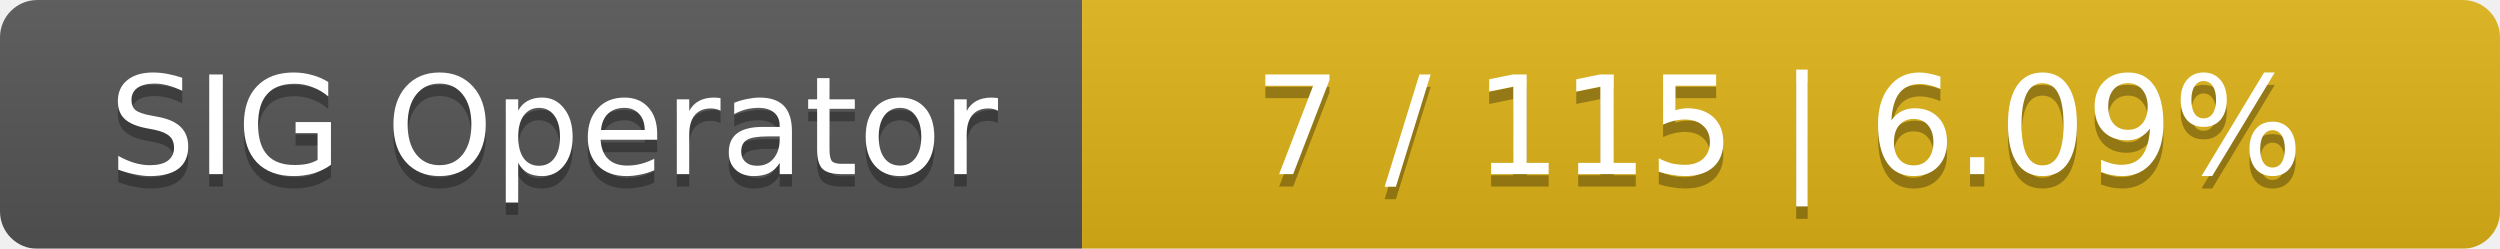
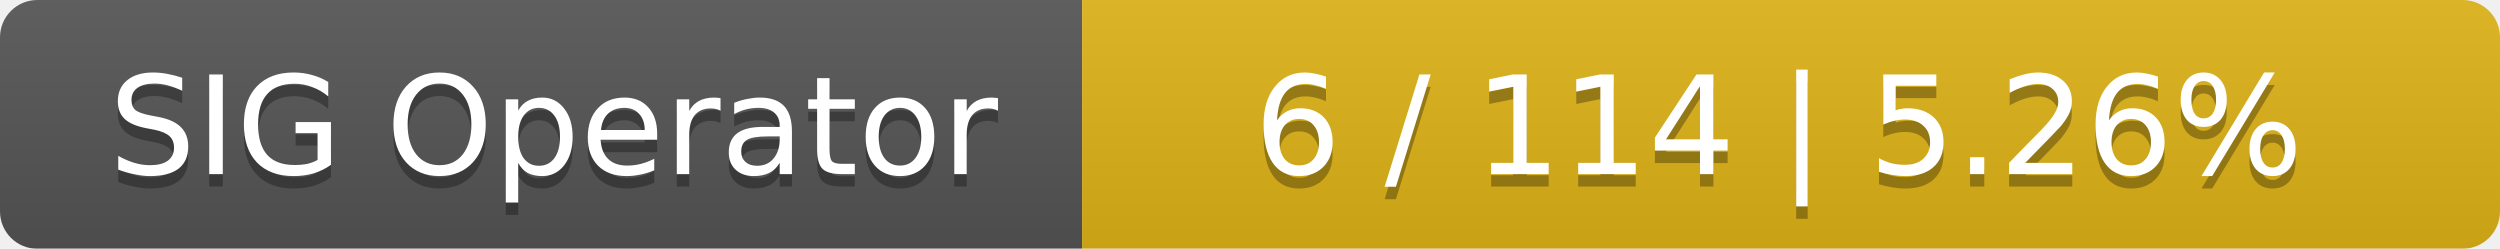
<svg xmlns="http://www.w3.org/2000/svg" width="201" height="20">
  <linearGradient id="smooth" x2="0" y2="100%">
    <stop offset="0" stop-color="#bbb" stop-opacity=".1" />
    <stop offset="1" stop-opacity=".1" />
  </linearGradient>
  <mask id="round">
    <rect width="201" height="20" rx="3" fill="#fff" />
  </mask>
  <g mask="url(#round)">
    <rect width="87" height="20" fill="#555" />
    <rect x="87" width="114" height="20" fill="#dfb317" />
    <rect width="201" height="20" fill="url(#smooth)" />
  </g>
  <g fill="#fff" text-anchor="middle" font-family="DejaVu Sans,Verdana,Geneva,sans-serif" font-size="11">
    <text x="44.5" y="15" fill="#010101" fill-opacity=".3">SIG Operator</text>
    <text x="44.5" y="14">SIG Operator</text>
-     <text x="143" y="15" fill="#010101" fill-opacity=".3">7 / 115    |    6.09%</text>
-     <text x="143" y="14">7 / 115    |    6.09%</text>
+     <text x="143" y="15" fill="#010101" fill-opacity=".3">6 / 114    |    5.26%</text>
+     <text x="143" y="14">6 / 114    |    5.26%</text>
  </g>
</svg>
